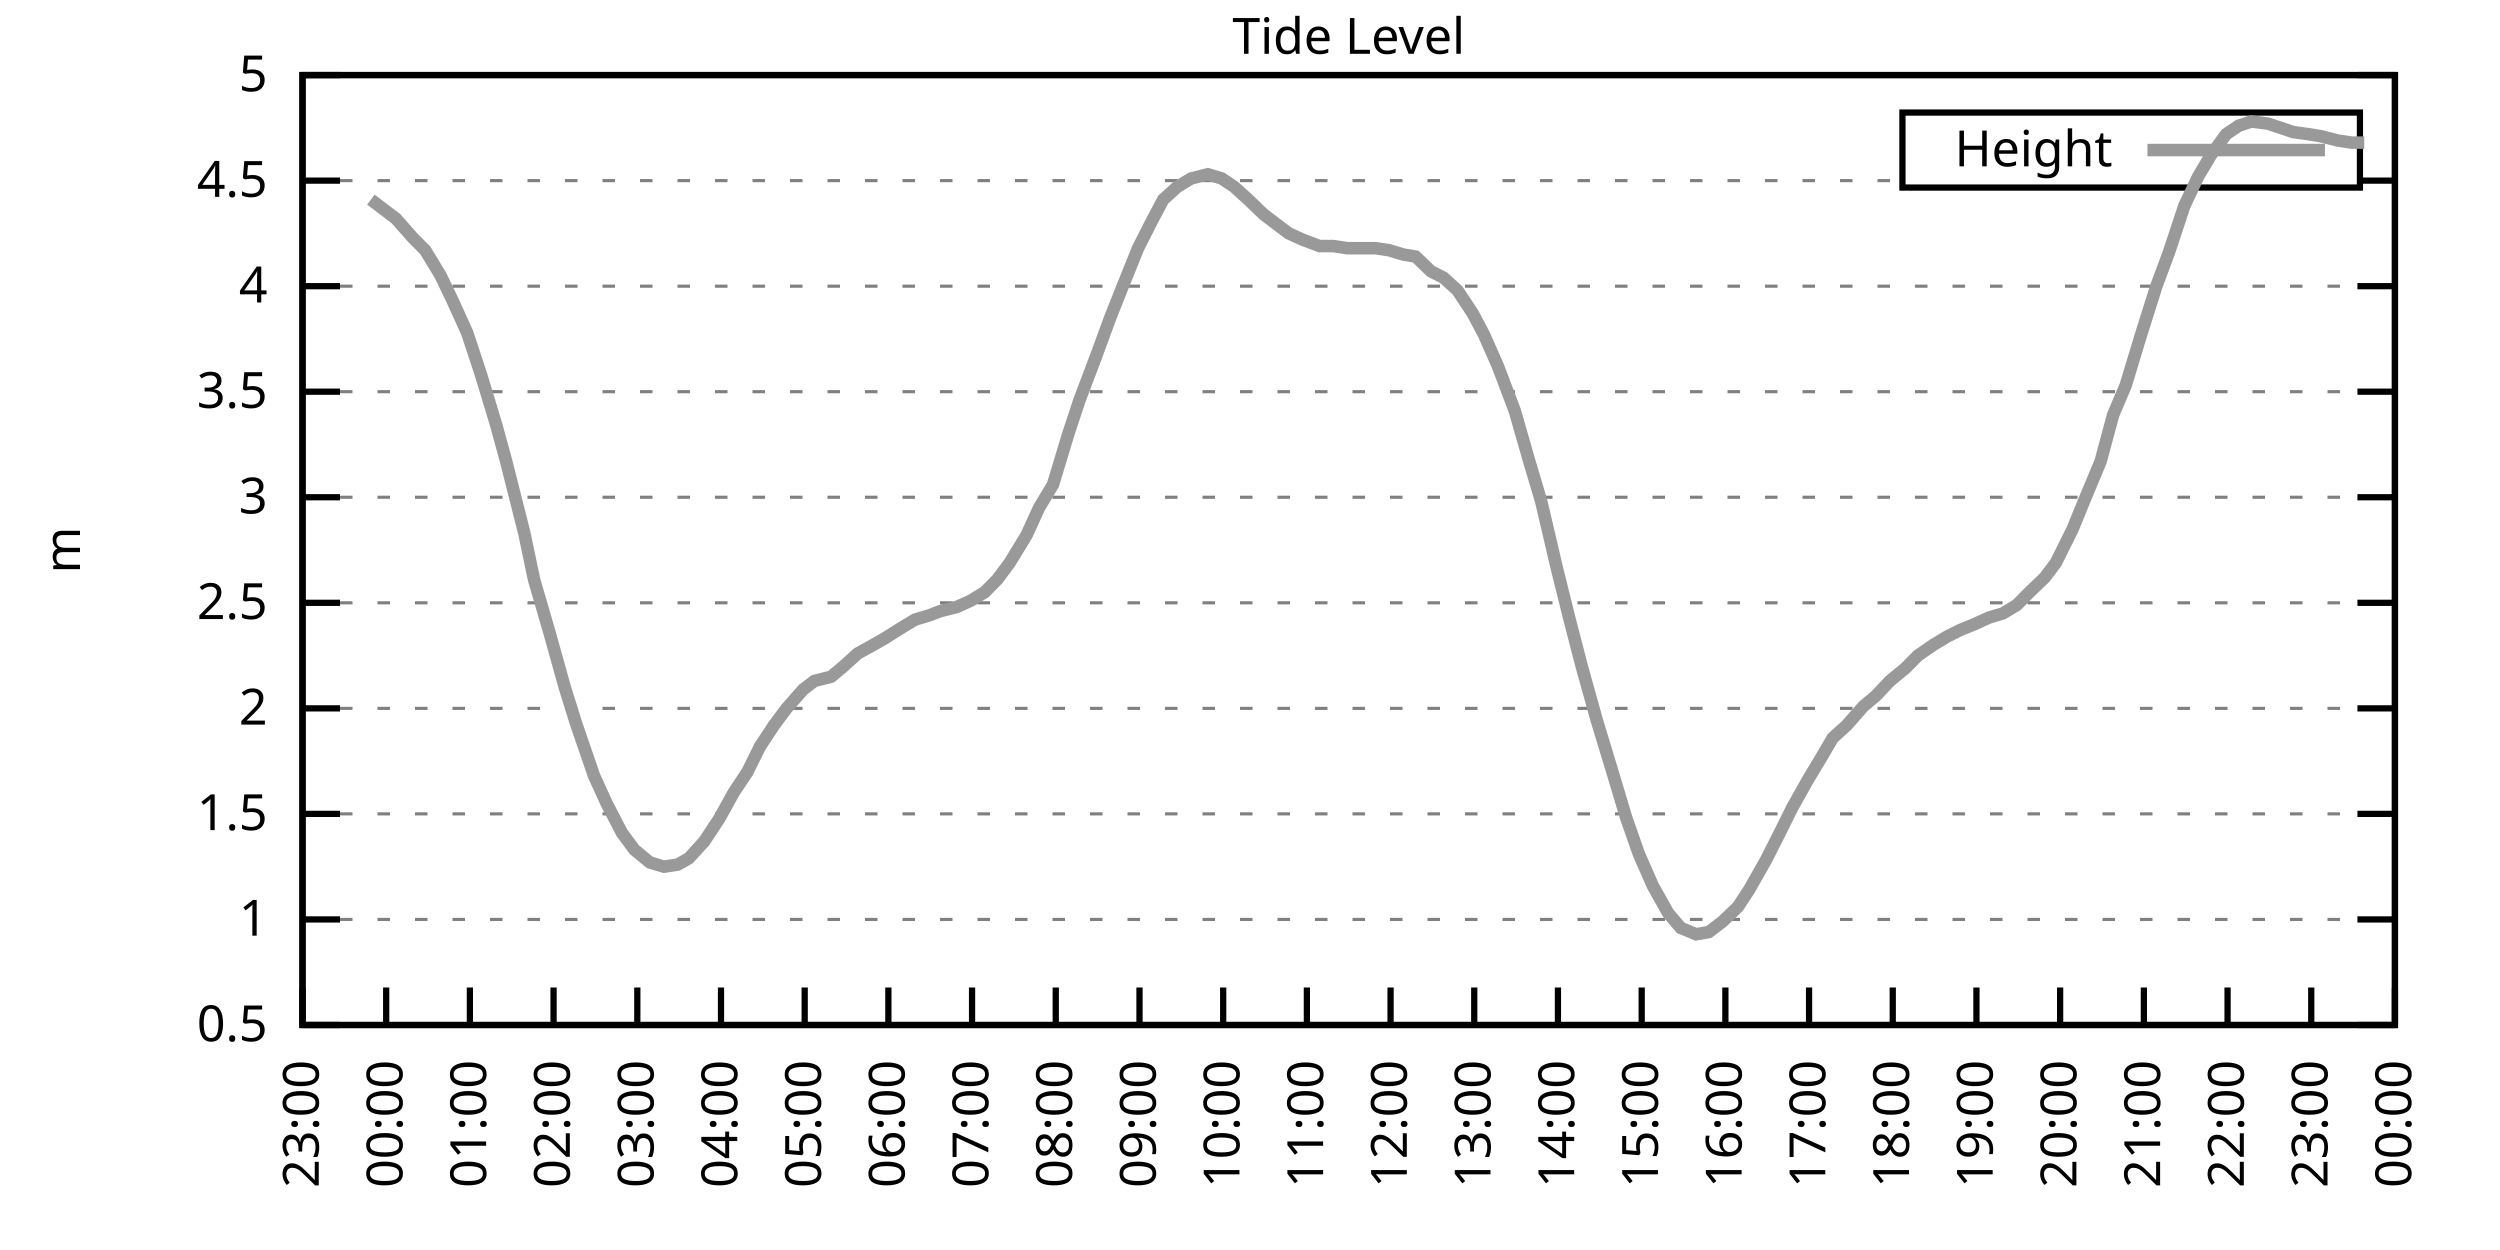
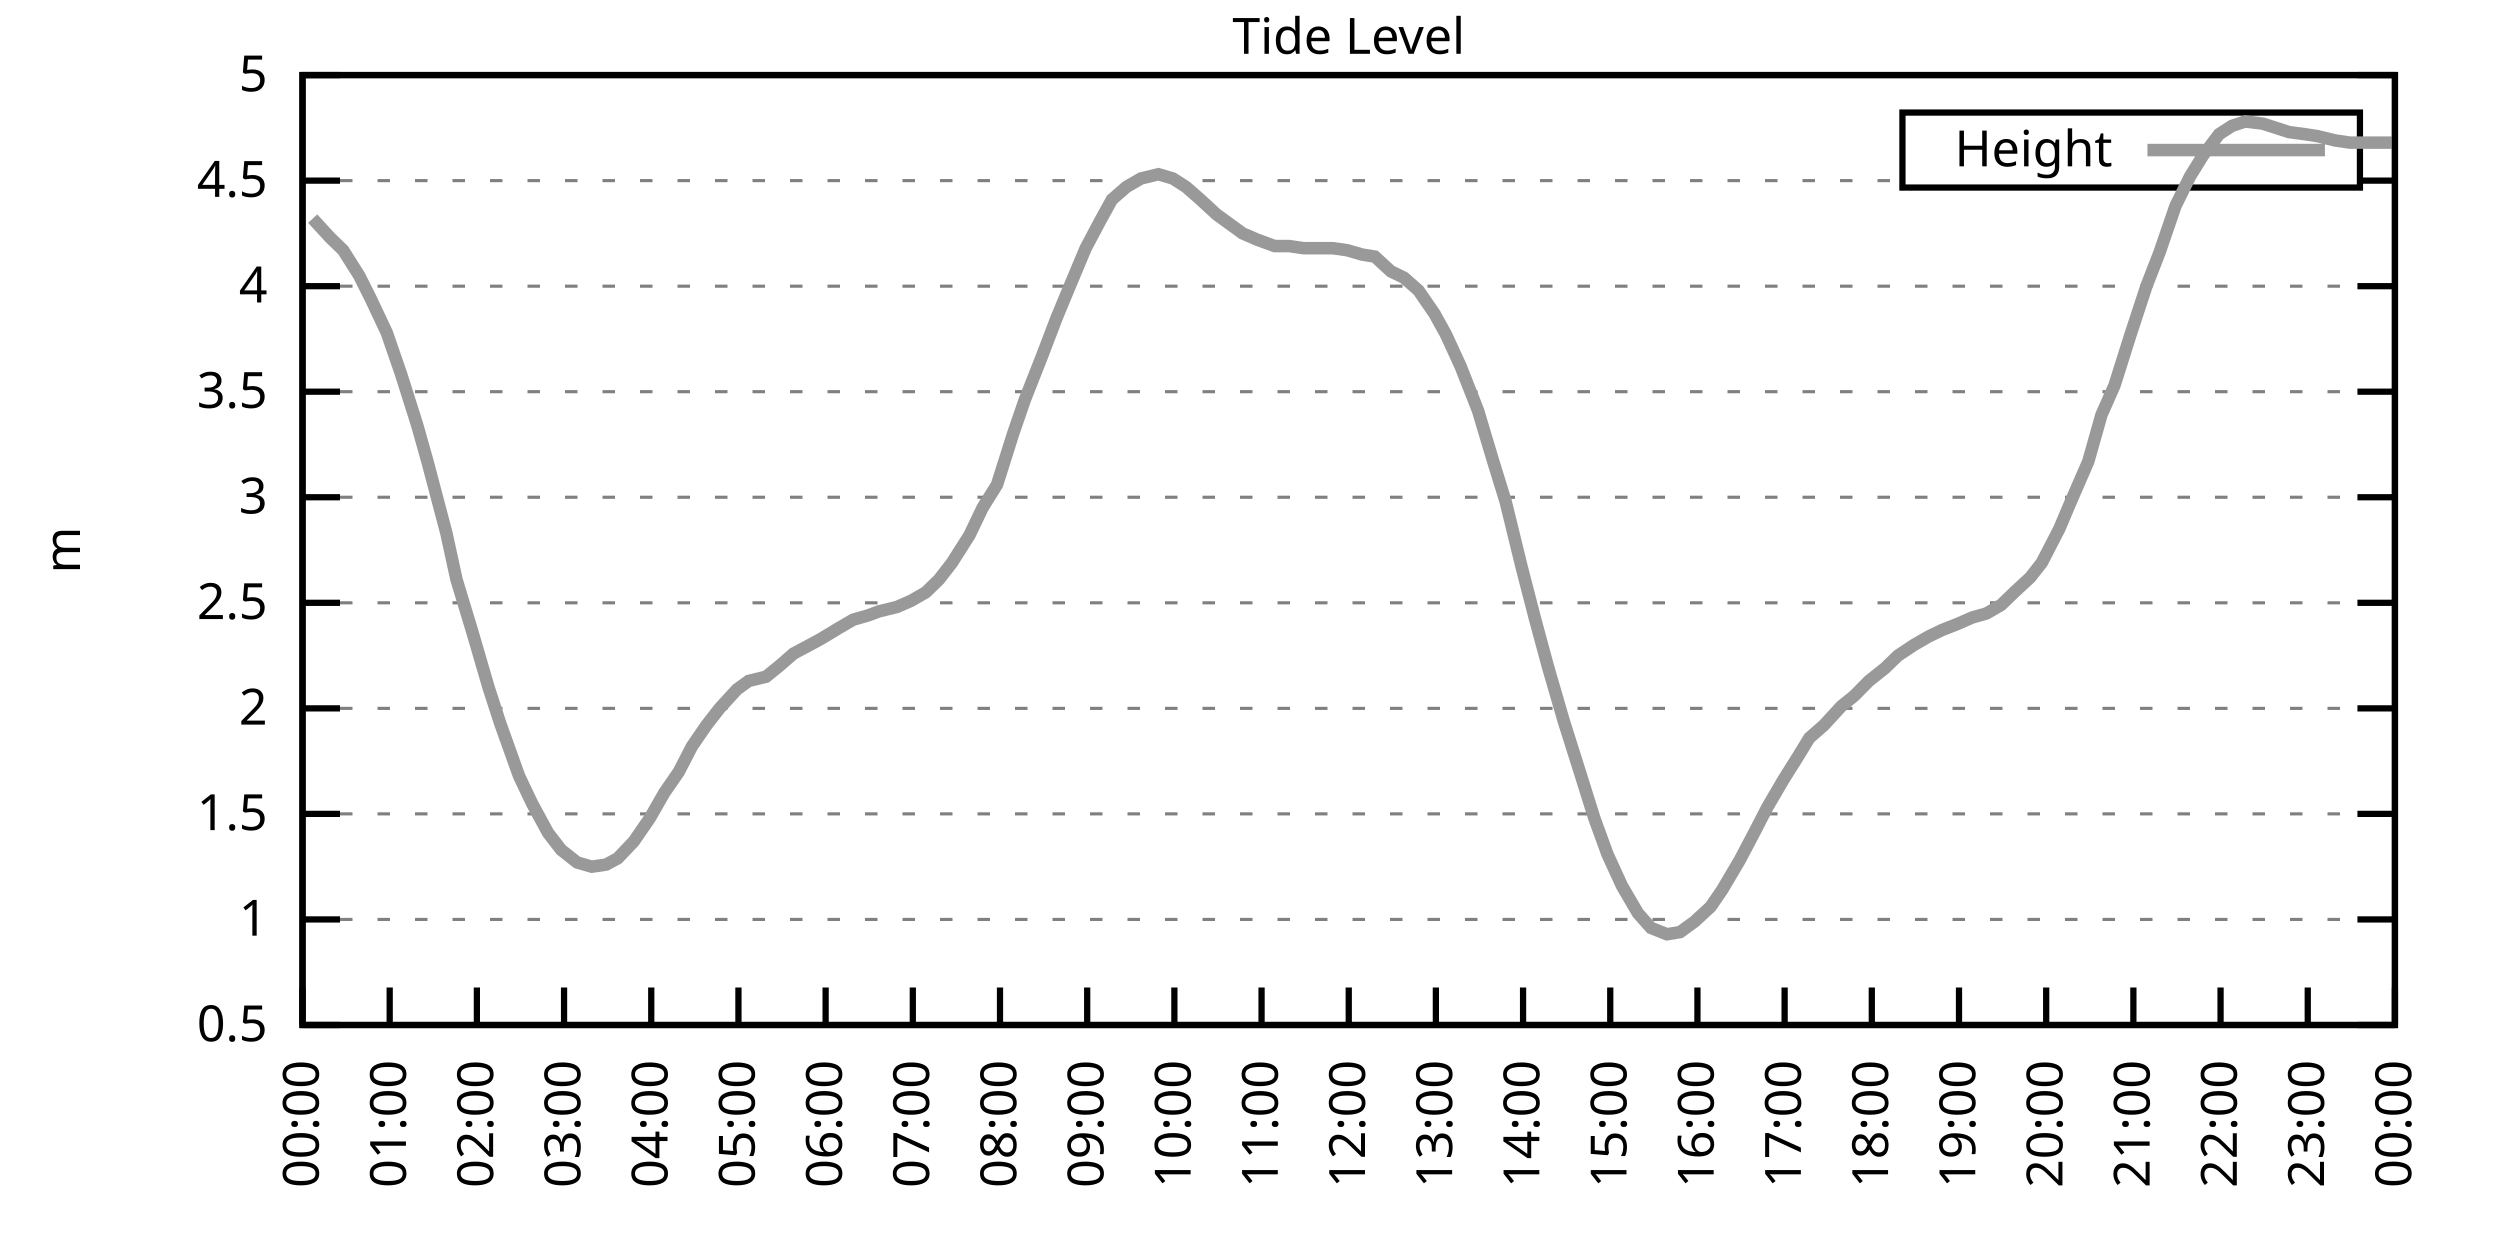
<svg xmlns="http://www.w3.org/2000/svg" xmlns:xlink="http://www.w3.org/1999/xlink" width="400" height="200" viewBox="0 0 400 200">
  <g id="gnuplot_canvas">
    <rect x="0" y="0" width="400" height="200" fill="none" />
    <defs>
      <circle id="gpDot" r="0.5" stroke-width="0.5" stroke="currentColor" />
      <path id="gpPt0" stroke-width="0.333" stroke="currentColor" d="M-1,0 h2 M0,-1 v2" />
      <path id="gpPt1" stroke-width="0.333" stroke="currentColor" d="M-1,-1 L1,1 M1,-1 L-1,1" />
      <path id="gpPt2" stroke-width="0.333" stroke="currentColor" d="M-1,0 L1,0 M0,-1 L0,1 M-1,-1 L1,1 M-1,1 L1,-1" />
      <rect id="gpPt3" stroke-width="0.333" stroke="currentColor" x="-1" y="-1" width="2" height="2" />
      <rect id="gpPt4" stroke-width="0.333" stroke="currentColor" fill="currentColor" x="-1" y="-1" width="2" height="2" />
      <circle id="gpPt5" stroke-width="0.333" stroke="currentColor" cx="0" cy="0" r="1" />
      <use xlink:href="#gpPt5" id="gpPt6" fill="currentColor" stroke="none" />
      <path id="gpPt7" stroke-width="0.333" stroke="currentColor" d="M0,-1.33 L-1.33,0.67 L1.33,0.67 z" />
      <use xlink:href="#gpPt7" id="gpPt8" fill="currentColor" stroke="none" />
      <use xlink:href="#gpPt7" id="gpPt9" stroke="currentColor" transform="rotate(180)" />
      <use xlink:href="#gpPt9" id="gpPt10" fill="currentColor" stroke="none" />
      <use xlink:href="#gpPt3" id="gpPt11" stroke="currentColor" transform="rotate(45)" />
      <use xlink:href="#gpPt11" id="gpPt12" fill="currentColor" stroke="none" />
      <path id="gpPt13" stroke-width="0.333" stroke="currentColor" d="M0,1.330 L1.265,0.411 L0.782,-1.067 L-0.782,-1.076 L-1.265,0.411 z" />
      <use xlink:href="#gpPt13" id="gpPt14" fill="currentColor" stroke="none" />
      <filter id="textbox" filterUnits="objectBoundingBox" x="0" y="0" height="1" width="1">
        <feFlood flood-color="white" flood-opacity="1" result="bgnd" />
        <feComposite in="SourceGraphic" in2="bgnd" operator="atop" />
      </filter>
      <filter id="greybox" filterUnits="objectBoundingBox" x="0" y="0" height="1" width="1">
        <feFlood flood-color="lightgrey" flood-opacity="1" result="grey" />
        <feComposite in="SourceGraphic" in2="grey" operator="atop" />
      </filter>
    </defs>
    <g fill="none" color="white" stroke="currentColor" stroke-width="1.00" stroke-linecap="butt" stroke-linejoin="miter">
</g>
    <g fill="none" color="black" stroke="currentColor" stroke-width="1.00" stroke-linecap="butt" stroke-linejoin="miter">
      <g stroke="none" shape-rendering="crispEdges">
        <polygon fill="rgb(255, 255, 255)" points="48.40,164.00 383.18,164.00 383.18,12.02 48.40,12.02 " />
      </g>
    </g>
    <g fill="none" color="black" stroke="currentColor" stroke-width="1.00" stroke-linecap="butt" stroke-linejoin="miter">
</g>
    <g fill="none" color="black" stroke="black" stroke-width="0.50" stroke-linecap="butt" stroke-linejoin="miter">
</g>
    <g fill="none" color="gray" stroke="currentColor" stroke-width="0.50" stroke-linecap="butt" stroke-linejoin="miter">
      <path stroke="gray" stroke-dasharray="2,4" class="gridline" d="M48.40,164.00 L383.19,164.00  " />
    </g>
    <g fill="none" color="gray" stroke="gray" stroke-width="1.00" stroke-linecap="butt" stroke-linejoin="miter">
</g>
    <g fill="none" color="black" stroke="currentColor" stroke-width="1.00" stroke-linecap="butt" stroke-linejoin="miter">
      <path stroke="black" d="M48.40,164.00 L54.40,164.00 M383.19,164.00 L377.19,164.00  " />
      <g transform="translate(42.80,166.60)" stroke="none" fill="black" font-family="Sans" font-size="8.00" text-anchor="end">
        <text>
          <tspan font-family="Sans"> 0.5</tspan>
        </text>
      </g>
    </g>
    <g fill="none" color="black" stroke="currentColor" stroke-width="1.00" stroke-linecap="butt" stroke-linejoin="miter">
</g>
    <g fill="none" color="black" stroke="black" stroke-width="0.50" stroke-linecap="butt" stroke-linejoin="miter">
</g>
    <g fill="none" color="gray" stroke="currentColor" stroke-width="0.50" stroke-linecap="butt" stroke-linejoin="miter">
      <path stroke="gray" stroke-dasharray="2,4" class="gridline" d="M48.40,147.11 L383.19,147.11  " />
    </g>
    <g fill="none" color="gray" stroke="gray" stroke-width="1.00" stroke-linecap="butt" stroke-linejoin="miter">
</g>
    <g fill="none" color="black" stroke="currentColor" stroke-width="1.00" stroke-linecap="butt" stroke-linejoin="miter">
      <path stroke="black" d="M48.40,147.11 L54.40,147.11 M383.19,147.11 L377.19,147.11  " />
      <g transform="translate(42.80,149.71)" stroke="none" fill="black" font-family="Sans" font-size="8.00" text-anchor="end">
        <text>
          <tspan font-family="Sans"> 1</tspan>
        </text>
      </g>
    </g>
    <g fill="none" color="black" stroke="currentColor" stroke-width="1.00" stroke-linecap="butt" stroke-linejoin="miter">
</g>
    <g fill="none" color="black" stroke="black" stroke-width="0.50" stroke-linecap="butt" stroke-linejoin="miter">
</g>
    <g fill="none" color="gray" stroke="currentColor" stroke-width="0.50" stroke-linecap="butt" stroke-linejoin="miter">
      <path stroke="gray" stroke-dasharray="2,4" class="gridline" d="M48.40,130.22 L383.19,130.22  " />
    </g>
    <g fill="none" color="gray" stroke="gray" stroke-width="1.00" stroke-linecap="butt" stroke-linejoin="miter">
</g>
    <g fill="none" color="black" stroke="currentColor" stroke-width="1.00" stroke-linecap="butt" stroke-linejoin="miter">
      <path stroke="black" d="M48.40,130.22 L54.40,130.22 M383.19,130.22 L377.19,130.22  " />
      <g transform="translate(42.80,132.82)" stroke="none" fill="black" font-family="Sans" font-size="8.00" text-anchor="end">
        <text>
          <tspan font-family="Sans"> 1.5</tspan>
        </text>
      </g>
    </g>
    <g fill="none" color="black" stroke="currentColor" stroke-width="1.00" stroke-linecap="butt" stroke-linejoin="miter">
</g>
    <g fill="none" color="black" stroke="black" stroke-width="0.50" stroke-linecap="butt" stroke-linejoin="miter">
</g>
    <g fill="none" color="gray" stroke="currentColor" stroke-width="0.50" stroke-linecap="butt" stroke-linejoin="miter">
      <path stroke="gray" stroke-dasharray="2,4" class="gridline" d="M48.40,113.34 L383.19,113.34  " />
    </g>
    <g fill="none" color="gray" stroke="gray" stroke-width="1.00" stroke-linecap="butt" stroke-linejoin="miter">
</g>
    <g fill="none" color="black" stroke="currentColor" stroke-width="1.00" stroke-linecap="butt" stroke-linejoin="miter">
      <path stroke="black" d="M48.40,113.34 L54.40,113.34 M383.19,113.34 L377.19,113.34  " />
      <g transform="translate(42.80,115.94)" stroke="none" fill="black" font-family="Sans" font-size="8.00" text-anchor="end">
        <text>
          <tspan font-family="Sans"> 2</tspan>
        </text>
      </g>
    </g>
    <g fill="none" color="black" stroke="currentColor" stroke-width="1.00" stroke-linecap="butt" stroke-linejoin="miter">
</g>
    <g fill="none" color="black" stroke="black" stroke-width="0.50" stroke-linecap="butt" stroke-linejoin="miter">
</g>
    <g fill="none" color="gray" stroke="currentColor" stroke-width="0.50" stroke-linecap="butt" stroke-linejoin="miter">
      <path stroke="gray" stroke-dasharray="2,4" class="gridline" d="M48.40,96.45 L383.19,96.45  " />
    </g>
    <g fill="none" color="gray" stroke="gray" stroke-width="1.00" stroke-linecap="butt" stroke-linejoin="miter">
</g>
    <g fill="none" color="black" stroke="currentColor" stroke-width="1.00" stroke-linecap="butt" stroke-linejoin="miter">
      <path stroke="black" d="M48.40,96.45 L54.40,96.45 M383.19,96.45 L377.19,96.45  " />
      <g transform="translate(42.80,99.05)" stroke="none" fill="black" font-family="Sans" font-size="8.00" text-anchor="end">
        <text>
          <tspan font-family="Sans"> 2.5</tspan>
        </text>
      </g>
    </g>
    <g fill="none" color="black" stroke="currentColor" stroke-width="1.00" stroke-linecap="butt" stroke-linejoin="miter">
</g>
    <g fill="none" color="black" stroke="black" stroke-width="0.50" stroke-linecap="butt" stroke-linejoin="miter">
</g>
    <g fill="none" color="gray" stroke="currentColor" stroke-width="0.50" stroke-linecap="butt" stroke-linejoin="miter">
      <path stroke="gray" stroke-dasharray="2,4" class="gridline" d="M48.40,79.56 L383.19,79.56  " />
    </g>
    <g fill="none" color="gray" stroke="gray" stroke-width="1.00" stroke-linecap="butt" stroke-linejoin="miter">
</g>
    <g fill="none" color="black" stroke="currentColor" stroke-width="1.00" stroke-linecap="butt" stroke-linejoin="miter">
      <path stroke="black" d="M48.40,79.56 L54.40,79.56 M383.19,79.56 L377.19,79.56  " />
      <g transform="translate(42.80,82.16)" stroke="none" fill="black" font-family="Sans" font-size="8.00" text-anchor="end">
        <text>
          <tspan font-family="Sans"> 3</tspan>
        </text>
      </g>
    </g>
    <g fill="none" color="black" stroke="currentColor" stroke-width="1.00" stroke-linecap="butt" stroke-linejoin="miter">
</g>
    <g fill="none" color="black" stroke="black" stroke-width="0.50" stroke-linecap="butt" stroke-linejoin="miter">
</g>
    <g fill="none" color="gray" stroke="currentColor" stroke-width="0.50" stroke-linecap="butt" stroke-linejoin="miter">
      <path stroke="gray" stroke-dasharray="2,4" class="gridline" d="M48.40,62.67 L383.19,62.67  " />
    </g>
    <g fill="none" color="gray" stroke="gray" stroke-width="1.00" stroke-linecap="butt" stroke-linejoin="miter">
</g>
    <g fill="none" color="black" stroke="currentColor" stroke-width="1.00" stroke-linecap="butt" stroke-linejoin="miter">
      <path stroke="black" d="M48.40,62.67 L54.40,62.67 M383.19,62.67 L377.19,62.67  " />
      <g transform="translate(42.80,65.27)" stroke="none" fill="black" font-family="Sans" font-size="8.00" text-anchor="end">
        <text>
          <tspan font-family="Sans"> 3.5</tspan>
        </text>
      </g>
    </g>
    <g fill="none" color="black" stroke="currentColor" stroke-width="1.00" stroke-linecap="butt" stroke-linejoin="miter">
</g>
    <g fill="none" color="black" stroke="black" stroke-width="0.50" stroke-linecap="butt" stroke-linejoin="miter">
</g>
    <g fill="none" color="gray" stroke="currentColor" stroke-width="0.50" stroke-linecap="butt" stroke-linejoin="miter">
      <path stroke="gray" stroke-dasharray="2,4" class="gridline" d="M48.40,45.79 L383.19,45.79  " />
    </g>
    <g fill="none" color="gray" stroke="gray" stroke-width="1.00" stroke-linecap="butt" stroke-linejoin="miter">
</g>
    <g fill="none" color="black" stroke="currentColor" stroke-width="1.00" stroke-linecap="butt" stroke-linejoin="miter">
      <path stroke="black" d="M48.40,45.79 L54.40,45.79 M383.19,45.79 L377.19,45.79  " />
      <g transform="translate(42.80,48.39)" stroke="none" fill="black" font-family="Sans" font-size="8.00" text-anchor="end">
        <text>
          <tspan font-family="Sans"> 4</tspan>
        </text>
      </g>
    </g>
    <g fill="none" color="black" stroke="currentColor" stroke-width="1.00" stroke-linecap="butt" stroke-linejoin="miter">
</g>
    <g fill="none" color="black" stroke="black" stroke-width="0.50" stroke-linecap="butt" stroke-linejoin="miter">
</g>
    <g fill="none" color="gray" stroke="currentColor" stroke-width="0.50" stroke-linecap="butt" stroke-linejoin="miter">
      <path stroke="gray" stroke-dasharray="2,4" class="gridline" d="M48.40,28.90 L304.39,28.90 M377.59,28.90 L383.19,28.90  " />
    </g>
    <g fill="none" color="gray" stroke="gray" stroke-width="1.00" stroke-linecap="butt" stroke-linejoin="miter">
</g>
    <g fill="none" color="black" stroke="currentColor" stroke-width="1.00" stroke-linecap="butt" stroke-linejoin="miter">
      <path stroke="black" d="M48.40,28.90 L54.40,28.90 M383.19,28.90 L377.19,28.90  " />
      <g transform="translate(42.80,31.50)" stroke="none" fill="black" font-family="Sans" font-size="8.00" text-anchor="end">
        <text>
          <tspan font-family="Sans"> 4.5</tspan>
        </text>
      </g>
    </g>
    <g fill="none" color="black" stroke="currentColor" stroke-width="1.00" stroke-linecap="butt" stroke-linejoin="miter">
</g>
    <g fill="none" color="black" stroke="black" stroke-width="0.50" stroke-linecap="butt" stroke-linejoin="miter">
</g>
    <g fill="none" color="gray" stroke="currentColor" stroke-width="0.50" stroke-linecap="butt" stroke-linejoin="miter">
      <path stroke="gray" stroke-dasharray="2,4" class="gridline" d="M48.40,12.01 L383.19,12.01  " />
    </g>
    <g fill="none" color="gray" stroke="gray" stroke-width="1.00" stroke-linecap="butt" stroke-linejoin="miter">
</g>
    <g fill="none" color="black" stroke="currentColor" stroke-width="1.00" stroke-linecap="butt" stroke-linejoin="miter">
      <path stroke="black" d="M48.40,12.01 L54.40,12.01 M383.19,12.01 L377.19,12.01  " />
      <g transform="translate(42.80,14.61)" stroke="none" fill="black" font-family="Sans" font-size="8.00" text-anchor="end">
        <text>
          <tspan font-family="Sans"> 5</tspan>
        </text>
      </g>
    </g>
    <g fill="none" color="black" stroke="currentColor" stroke-width="1.00" stroke-linecap="butt" stroke-linejoin="miter">
      <path stroke="black" d="M48.40,164.00 L48.40,158.00  " />
      <g transform="translate(51.00,169.60) rotate(270.00)" stroke="none" fill="black" font-family="Sans" font-size="8.00" text-anchor="end">
        <text>
-           <tspan font-family="Sans">23:00</tspan>
-         </text>
-       </g>
-     </g>
-     <g fill="none" color="black" stroke="currentColor" stroke-width="1.00" stroke-linecap="butt" stroke-linejoin="miter">
-       <path stroke="black" d="M61.79,164.00 L61.79,158.00  " />
-       <g transform="translate(64.39,169.60) rotate(270.00)" stroke="none" fill="black" font-family="Sans" font-size="8.00" text-anchor="end">
-         <text>
          <tspan font-family="Sans">00:00</tspan>
        </text>
      </g>
    </g>
    <g fill="none" color="black" stroke="currentColor" stroke-width="1.00" stroke-linecap="butt" stroke-linejoin="miter">
-       <path stroke="black" d="M75.18,164.00 L75.18,158.00  " />
-       <g transform="translate(77.78,169.60) rotate(270.00)" stroke="none" fill="black" font-family="Sans" font-size="8.00" text-anchor="end">
+       <path stroke="black" d="M62.35,164.00 L62.35,158.00  " />
+       <g transform="translate(64.95,169.60) rotate(270.00)" stroke="none" fill="black" font-family="Sans" font-size="8.00" text-anchor="end">
        <text>
          <tspan font-family="Sans">01:00</tspan>
        </text>
      </g>
    </g>
    <g fill="none" color="black" stroke="currentColor" stroke-width="1.00" stroke-linecap="butt" stroke-linejoin="miter">
-       <path stroke="black" d="M88.57,164.00 L88.57,158.00  " />
-       <g transform="translate(91.17,169.60) rotate(270.00)" stroke="none" fill="black" font-family="Sans" font-size="8.00" text-anchor="end">
+       <path stroke="black" d="M76.30,164.00 L76.30,158.00  " />
+       <g transform="translate(78.90,169.60) rotate(270.00)" stroke="none" fill="black" font-family="Sans" font-size="8.00" text-anchor="end">
        <text>
          <tspan font-family="Sans">02:00</tspan>
        </text>
      </g>
    </g>
    <g fill="none" color="black" stroke="currentColor" stroke-width="1.00" stroke-linecap="butt" stroke-linejoin="miter">
-       <path stroke="black" d="M101.97,164.00 L101.97,158.00  " />
-       <g transform="translate(104.57,169.60) rotate(270.00)" stroke="none" fill="black" font-family="Sans" font-size="8.00" text-anchor="end">
+       <path stroke="black" d="M90.25,164.00 L90.25,158.00  " />
+       <g transform="translate(92.85,169.60) rotate(270.00)" stroke="none" fill="black" font-family="Sans" font-size="8.00" text-anchor="end">
        <text>
          <tspan font-family="Sans">03:00</tspan>
        </text>
      </g>
    </g>
    <g fill="none" color="black" stroke="currentColor" stroke-width="1.00" stroke-linecap="butt" stroke-linejoin="miter">
-       <path stroke="black" d="M115.36,164.00 L115.36,158.00  " />
-       <g transform="translate(117.96,169.60) rotate(270.00)" stroke="none" fill="black" font-family="Sans" font-size="8.00" text-anchor="end">
+       <path stroke="black" d="M104.20,164.00 L104.20,158.00  " />
+       <g transform="translate(106.80,169.60) rotate(270.00)" stroke="none" fill="black" font-family="Sans" font-size="8.00" text-anchor="end">
        <text>
          <tspan font-family="Sans">04:00</tspan>
        </text>
      </g>
    </g>
    <g fill="none" color="black" stroke="currentColor" stroke-width="1.00" stroke-linecap="butt" stroke-linejoin="miter">
-       <path stroke="black" d="M128.75,164.00 L128.75,158.00  " />
-       <g transform="translate(131.35,169.60) rotate(270.00)" stroke="none" fill="black" font-family="Sans" font-size="8.00" text-anchor="end">
+       <path stroke="black" d="M118.15,164.00 L118.15,158.00  " />
+       <g transform="translate(120.75,169.60) rotate(270.00)" stroke="none" fill="black" font-family="Sans" font-size="8.00" text-anchor="end">
        <text>
          <tspan font-family="Sans">05:00</tspan>
        </text>
      </g>
    </g>
    <g fill="none" color="black" stroke="currentColor" stroke-width="1.00" stroke-linecap="butt" stroke-linejoin="miter">
-       <path stroke="black" d="M142.14,164.00 L142.14,158.00  " />
-       <g transform="translate(144.74,169.60) rotate(270.00)" stroke="none" fill="black" font-family="Sans" font-size="8.00" text-anchor="end">
+       <path stroke="black" d="M132.10,164.00 L132.10,158.00  " />
+       <g transform="translate(134.70,169.60) rotate(270.00)" stroke="none" fill="black" font-family="Sans" font-size="8.00" text-anchor="end">
        <text>
          <tspan font-family="Sans">06:00</tspan>
        </text>
      </g>
    </g>
    <g fill="none" color="black" stroke="currentColor" stroke-width="1.00" stroke-linecap="butt" stroke-linejoin="miter">
-       <path stroke="black" d="M155.53,164.00 L155.53,158.00  " />
-       <g transform="translate(158.13,169.60) rotate(270.00)" stroke="none" fill="black" font-family="Sans" font-size="8.00" text-anchor="end">
+       <path stroke="black" d="M146.05,164.00 L146.05,158.00  " />
+       <g transform="translate(148.65,169.60) rotate(270.00)" stroke="none" fill="black" font-family="Sans" font-size="8.00" text-anchor="end">
        <text>
          <tspan font-family="Sans">07:00</tspan>
        </text>
      </g>
    </g>
    <g fill="none" color="black" stroke="currentColor" stroke-width="1.00" stroke-linecap="butt" stroke-linejoin="miter">
-       <path stroke="black" d="M168.92,164.00 L168.92,158.00  " />
-       <g transform="translate(171.52,169.60) rotate(270.00)" stroke="none" fill="black" font-family="Sans" font-size="8.00" text-anchor="end">
+       <path stroke="black" d="M160.00,164.00 L160.00,158.00  " />
+       <g transform="translate(162.60,169.60) rotate(270.00)" stroke="none" fill="black" font-family="Sans" font-size="8.00" text-anchor="end">
        <text>
          <tspan font-family="Sans">08:00</tspan>
        </text>
      </g>
    </g>
    <g fill="none" color="black" stroke="currentColor" stroke-width="1.00" stroke-linecap="butt" stroke-linejoin="miter">
-       <path stroke="black" d="M182.32,164.00 L182.32,158.00  " />
-       <g transform="translate(184.92,169.60) rotate(270.00)" stroke="none" fill="black" font-family="Sans" font-size="8.00" text-anchor="end">
+       <path stroke="black" d="M173.95,164.00 L173.95,158.00  " />
+       <g transform="translate(176.55,169.60) rotate(270.00)" stroke="none" fill="black" font-family="Sans" font-size="8.00" text-anchor="end">
        <text>
          <tspan font-family="Sans">09:00</tspan>
        </text>
      </g>
    </g>
    <g fill="none" color="black" stroke="currentColor" stroke-width="1.00" stroke-linecap="butt" stroke-linejoin="miter">
-       <path stroke="black" d="M195.71,164.00 L195.71,158.00  " />
-       <g transform="translate(198.31,169.60) rotate(270.00)" stroke="none" fill="black" font-family="Sans" font-size="8.00" text-anchor="end">
+       <path stroke="black" d="M187.90,164.00 L187.90,158.00  " />
+       <g transform="translate(190.50,169.60) rotate(270.00)" stroke="none" fill="black" font-family="Sans" font-size="8.00" text-anchor="end">
        <text>
          <tspan font-family="Sans">10:00</tspan>
        </text>
      </g>
    </g>
    <g fill="none" color="black" stroke="currentColor" stroke-width="1.00" stroke-linecap="butt" stroke-linejoin="miter">
-       <path stroke="black" d="M209.10,164.00 L209.10,158.00  " />
-       <g transform="translate(211.70,169.60) rotate(270.00)" stroke="none" fill="black" font-family="Sans" font-size="8.00" text-anchor="end">
+       <path stroke="black" d="M201.85,164.00 L201.85,158.00  " />
+       <g transform="translate(204.45,169.60) rotate(270.00)" stroke="none" fill="black" font-family="Sans" font-size="8.00" text-anchor="end">
        <text>
          <tspan font-family="Sans">11:00</tspan>
        </text>
      </g>
    </g>
    <g fill="none" color="black" stroke="currentColor" stroke-width="1.00" stroke-linecap="butt" stroke-linejoin="miter">
-       <path stroke="black" d="M222.49,164.00 L222.49,158.00  " />
-       <g transform="translate(225.09,169.60) rotate(270.00)" stroke="none" fill="black" font-family="Sans" font-size="8.00" text-anchor="end">
+       <path stroke="black" d="M215.80,164.00 L215.80,158.00  " />
+       <g transform="translate(218.40,169.60) rotate(270.00)" stroke="none" fill="black" font-family="Sans" font-size="8.00" text-anchor="end">
        <text>
          <tspan font-family="Sans">12:00</tspan>
        </text>
      </g>
    </g>
    <g fill="none" color="black" stroke="currentColor" stroke-width="1.00" stroke-linecap="butt" stroke-linejoin="miter">
-       <path stroke="black" d="M235.88,164.00 L235.88,158.00  " />
-       <g transform="translate(238.48,169.60) rotate(270.00)" stroke="none" fill="black" font-family="Sans" font-size="8.00" text-anchor="end">
+       <path stroke="black" d="M229.74,164.00 L229.74,158.00  " />
+       <g transform="translate(232.34,169.60) rotate(270.00)" stroke="none" fill="black" font-family="Sans" font-size="8.00" text-anchor="end">
        <text>
          <tspan font-family="Sans">13:00</tspan>
        </text>
      </g>
    </g>
    <g fill="none" color="black" stroke="currentColor" stroke-width="1.00" stroke-linecap="butt" stroke-linejoin="miter">
-       <path stroke="black" d="M249.27,164.00 L249.27,158.00  " />
-       <g transform="translate(251.87,169.60) rotate(270.00)" stroke="none" fill="black" font-family="Sans" font-size="8.00" text-anchor="end">
+       <path stroke="black" d="M243.69,164.00 L243.69,158.00  " />
+       <g transform="translate(246.29,169.60) rotate(270.00)" stroke="none" fill="black" font-family="Sans" font-size="8.00" text-anchor="end">
        <text>
          <tspan font-family="Sans">14:00</tspan>
        </text>
      </g>
    </g>
    <g fill="none" color="black" stroke="currentColor" stroke-width="1.00" stroke-linecap="butt" stroke-linejoin="miter">
-       <path stroke="black" d="M262.67,164.00 L262.67,158.00  " />
-       <g transform="translate(265.27,169.60) rotate(270.00)" stroke="none" fill="black" font-family="Sans" font-size="8.00" text-anchor="end">
+       <path stroke="black" d="M257.64,164.00 L257.64,158.00  " />
+       <g transform="translate(260.24,169.60) rotate(270.00)" stroke="none" fill="black" font-family="Sans" font-size="8.00" text-anchor="end">
        <text>
          <tspan font-family="Sans">15:00</tspan>
        </text>
      </g>
    </g>
    <g fill="none" color="black" stroke="currentColor" stroke-width="1.00" stroke-linecap="butt" stroke-linejoin="miter">
-       <path stroke="black" d="M276.06,164.00 L276.06,158.00  " />
-       <g transform="translate(278.66,169.60) rotate(270.00)" stroke="none" fill="black" font-family="Sans" font-size="8.00" text-anchor="end">
+       <path stroke="black" d="M271.59,164.00 L271.59,158.00  " />
+       <g transform="translate(274.19,169.60) rotate(270.00)" stroke="none" fill="black" font-family="Sans" font-size="8.00" text-anchor="end">
        <text>
          <tspan font-family="Sans">16:00</tspan>
        </text>
      </g>
    </g>
    <g fill="none" color="black" stroke="currentColor" stroke-width="1.00" stroke-linecap="butt" stroke-linejoin="miter">
-       <path stroke="black" d="M289.45,164.00 L289.45,158.00  " />
-       <g transform="translate(292.05,169.60) rotate(270.00)" stroke="none" fill="black" font-family="Sans" font-size="8.00" text-anchor="end">
+       <path stroke="black" d="M285.54,164.00 L285.54,158.00  " />
+       <g transform="translate(288.14,169.60) rotate(270.00)" stroke="none" fill="black" font-family="Sans" font-size="8.00" text-anchor="end">
        <text>
          <tspan font-family="Sans">17:00</tspan>
        </text>
      </g>
    </g>
    <g fill="none" color="black" stroke="currentColor" stroke-width="1.00" stroke-linecap="butt" stroke-linejoin="miter">
-       <path stroke="black" d="M302.84,164.00 L302.84,158.00  " />
-       <g transform="translate(305.44,169.60) rotate(270.00)" stroke="none" fill="black" font-family="Sans" font-size="8.00" text-anchor="end">
+       <path stroke="black" d="M299.49,164.00 L299.49,158.00  " />
+       <g transform="translate(302.09,169.60) rotate(270.00)" stroke="none" fill="black" font-family="Sans" font-size="8.00" text-anchor="end">
        <text>
          <tspan font-family="Sans">18:00</tspan>
        </text>
      </g>
    </g>
    <g fill="none" color="black" stroke="currentColor" stroke-width="1.00" stroke-linecap="butt" stroke-linejoin="miter">
-       <path stroke="black" d="M316.23,164.00 L316.23,158.00  " />
-       <g transform="translate(318.83,169.60) rotate(270.00)" stroke="none" fill="black" font-family="Sans" font-size="8.00" text-anchor="end">
+       <path stroke="black" d="M313.44,164.00 L313.44,158.00  " />
+       <g transform="translate(316.04,169.60) rotate(270.00)" stroke="none" fill="black" font-family="Sans" font-size="8.00" text-anchor="end">
        <text>
          <tspan font-family="Sans">19:00</tspan>
        </text>
      </g>
    </g>
    <g fill="none" color="black" stroke="currentColor" stroke-width="1.00" stroke-linecap="butt" stroke-linejoin="miter">
-       <path stroke="black" d="M329.62,164.00 L329.62,158.00  " />
-       <g transform="translate(332.22,169.60) rotate(270.00)" stroke="none" fill="black" font-family="Sans" font-size="8.00" text-anchor="end">
+       <path stroke="black" d="M327.39,164.00 L327.39,158.00  " />
+       <g transform="translate(329.99,169.60) rotate(270.00)" stroke="none" fill="black" font-family="Sans" font-size="8.00" text-anchor="end">
        <text>
          <tspan font-family="Sans">20:00</tspan>
        </text>
      </g>
    </g>
    <g fill="none" color="black" stroke="currentColor" stroke-width="1.00" stroke-linecap="butt" stroke-linejoin="miter">
-       <path stroke="black" d="M343.02,164.00 L343.02,158.00  " />
-       <g transform="translate(345.62,169.60) rotate(270.00)" stroke="none" fill="black" font-family="Sans" font-size="8.00" text-anchor="end">
+       <path stroke="black" d="M341.34,164.00 L341.34,158.00  " />
+       <g transform="translate(343.94,169.60) rotate(270.00)" stroke="none" fill="black" font-family="Sans" font-size="8.00" text-anchor="end">
        <text>
          <tspan font-family="Sans">21:00</tspan>
        </text>
      </g>
    </g>
    <g fill="none" color="black" stroke="currentColor" stroke-width="1.00" stroke-linecap="butt" stroke-linejoin="miter">
-       <path stroke="black" d="M356.41,164.00 L356.41,158.00  " />
-       <g transform="translate(359.01,169.60) rotate(270.00)" stroke="none" fill="black" font-family="Sans" font-size="8.00" text-anchor="end">
+       <path stroke="black" d="M355.29,164.00 L355.29,158.00  " />
+       <g transform="translate(357.89,169.60) rotate(270.00)" stroke="none" fill="black" font-family="Sans" font-size="8.00" text-anchor="end">
        <text>
          <tspan font-family="Sans">22:00</tspan>
        </text>
      </g>
    </g>
    <g fill="none" color="black" stroke="currentColor" stroke-width="1.00" stroke-linecap="butt" stroke-linejoin="miter">
-       <path stroke="black" d="M369.80,164.00 L369.80,158.00  " />
-       <g transform="translate(372.40,169.60) rotate(270.00)" stroke="none" fill="black" font-family="Sans" font-size="8.00" text-anchor="end">
+       <path stroke="black" d="M369.24,164.00 L369.24,158.00  " />
+       <g transform="translate(371.84,169.60) rotate(270.00)" stroke="none" fill="black" font-family="Sans" font-size="8.00" text-anchor="end">
        <text>
          <tspan font-family="Sans">23:00</tspan>
        </text>
      </g>
    </g>
    <g fill="none" color="black" stroke="currentColor" stroke-width="1.00" stroke-linecap="butt" stroke-linejoin="miter">
      <path stroke="black" d="M383.19,164.00 L383.19,158.00  " />
      <g transform="translate(385.79,169.60) rotate(270.00)" stroke="none" fill="black" font-family="Sans" font-size="8.00" text-anchor="end">
        <text>
          <tspan font-family="Sans">00:00</tspan>
        </text>
      </g>
    </g>
    <g fill="none" color="black" stroke="currentColor" stroke-width="1.00" stroke-linecap="butt" stroke-linejoin="miter">
</g>
    <g fill="none" color="black" stroke="currentColor" stroke-width="1.00" stroke-linecap="butt" stroke-linejoin="miter">
      <path stroke="black" d="M48.40,12.01 L48.40,164.00 L383.19,164.00 L383.19,12.01 L48.40,12.01 Z  " />
    </g>
    <g fill="none" color="black" stroke="currentColor" stroke-width="1.00" stroke-linecap="butt" stroke-linejoin="miter">
</g>
    <g fill="none" color="black" stroke="currentColor" stroke-width="1.00" stroke-linecap="butt" stroke-linejoin="miter">
      <path stroke="black" d="M304.39,30.01 L304.39,18.01 L377.59,18.01 L377.59,30.01 L304.39,30.01 Z  " />
    </g>
    <g id="Tide_level_plot_1">
      <g fill="none" color="white" stroke="black" stroke-width="2.00" stroke-linecap="butt" stroke-linejoin="miter">
</g>
      <g fill="none" color="black" stroke="currentColor" stroke-width="2.00" stroke-linecap="butt" stroke-linejoin="miter">
        <g transform="translate(337.99,26.61)" stroke="none" fill="black" font-family="Sans" font-size="8.00" text-anchor="end">
          <text>
            <tspan font-family="Sans">Height</tspan>
          </text>
        </g>
      </g>
      <g fill="none" color="black" stroke="currentColor" stroke-width="2.00" stroke-linecap="butt" stroke-linejoin="miter">
-         <path stroke="rgb(153, 153, 153)" d="M343.59,24.01 L371.99,24.01 M59.34,31.94 L61.12,33.29 L63.35,34.98 L66.03,38.02 L68.04,40.04 L70.50,44.10   L72.28,47.81 L74.74,53.22 L76.97,59.97 L79.42,68.08 L80.99,73.82 L83.89,85.30 L85.45,92.73 L87.91,101.18   L90.36,109.96 L92.15,115.70 L95.05,124.14 L97.06,128.54 L99.51,133.26 L101.52,135.97 L103.98,137.99 L106.21,138.67   L108.44,138.33 L110.22,137.32 L112.68,134.62 L115.13,130.90 L117.37,126.85 L119.60,123.47 L121.61,119.42 L123.84,116.04   L125.85,113.34 L128.53,110.30 L130.31,108.95 L132.99,108.27 L135.00,106.58 L137.23,104.56 L139.69,103.20 L141.47,102.19   L144.15,100.50 L146.38,99.15 L148.61,98.48 L150.40,97.80 L153.08,97.12 L155.31,96.11 L157.54,94.76 L159.55,92.73   L161.56,90.03 L164.24,85.64 L166.25,81.25 L168.48,77.53 L170.93,69.43 L172.72,64.02 L175.40,56.93 L177.63,50.85   L179.64,45.79 L182.09,39.71 L184.32,35.32 L186.11,31.94 L188.34,29.91 L190.57,28.56 L193.25,27.88 L195.48,28.56   L197.49,29.91 L199.73,31.94 L202.18,34.30 L204.41,35.99 L206.20,37.34 L208.43,38.35 L211.11,39.37 L213.34,39.37   L215.57,39.71 L217.58,39.71 L220.04,39.71 L222.27,40.04 L224.50,40.72 L226.51,41.06 L228.96,43.42 L230.97,44.43   L233.20,46.46 L235.66,50.18 L237.44,53.55 L239.68,58.62 L242.36,65.71 L244.59,73.48 L246.60,80.24 L249.05,90.71   L251.06,98.81 L253.07,106.58 L255.52,115.36 L257.98,123.47 L260.21,130.90 L262.22,136.64 L264.45,141.71 L266.91,146.10   L268.92,148.46 L271.37,149.48 L273.38,149.14 L275.61,147.45 L278.07,145.09 L279.85,142.38 L282.53,137.66 L284.76,133.26   L286.77,129.21 L289.23,124.82 L291.46,121.11 L293.24,118.07 L295.48,116.04 L298.15,113.00 L300.16,111.31 L302.39,108.95   L304.85,106.92 L306.86,104.89 L309.31,103.20 L311.54,101.85 L313.55,100.84 L316.01,99.83 L318.24,98.81 L320.47,98.14   L322.70,96.79 L324.71,94.76 L327.17,92.40 L328.95,90.03 L331.63,84.63 L333.42,80.24 L336.10,73.82 L338.10,66.39   L340.11,61.66 L342.57,53.55 L345.02,45.79 L347.03,40.38 L349.49,32.95 L351.72,28.22 L353.73,24.84 L356.18,21.47   L358.19,20.12 L360.20,19.44 L362.88,19.78 L364.89,20.45 L366.90,21.13 L369.35,21.47 L371.36,21.80 L374.04,22.48   L376.27,22.82 L378.28,22.82  " />
+         <path stroke="rgb(153, 153, 153)" d="M343.59,24.01 L371.99,24.01 M50.03,34.98 L52.82,38.02 L54.91,40.04 L57.47,44.10 L59.33,47.81 L61.88,53.22   L64.21,59.97 L66.77,68.08 L68.39,73.82 L71.42,85.30 L73.04,92.73 L75.60,101.18 L78.16,109.96 L80.02,115.70   L83.04,124.14 L85.13,128.54 L87.69,133.26 L89.78,135.97 L92.34,137.99 L94.67,138.67 L96.99,138.33 L98.85,137.32   L101.41,134.62 L103.97,130.90 L106.29,126.85 L108.62,123.47 L110.71,119.42 L113.03,116.04 L115.13,113.34 L117.92,110.30   L119.78,108.95 L122.57,108.27 L124.66,106.58 L126.98,104.56 L129.54,103.20 L131.40,102.19 L134.19,100.50 L136.51,99.15   L138.84,98.48 L140.70,97.80 L143.49,97.12 L145.81,96.11 L148.14,94.76 L150.23,92.73 L152.32,90.03 L155.11,85.64   L157.21,81.25 L159.53,77.53 L162.09,69.43 L163.95,64.02 L166.74,56.93 L169.06,50.85 L171.16,45.79 L173.71,39.71   L176.04,35.32 L177.90,31.94 L180.22,29.91 L182.55,28.56 L185.34,27.88 L187.66,28.56 L189.76,29.91 L192.08,31.94   L194.64,34.30 L196.96,35.99 L198.82,37.34 L201.15,38.35 L203.94,39.37 L206.26,39.37 L208.59,39.71 L210.68,39.71   L213.24,39.71 L215.56,40.04 L217.89,40.72 L219.98,41.06 L222.54,43.42 L224.63,44.43 L226.95,46.46 L229.51,50.18   L231.37,53.55 L233.70,58.62 L236.49,65.71 L238.81,73.48 L240.90,80.24 L243.46,90.71 L245.55,98.81 L247.65,106.58   L250.20,115.36 L252.76,123.47 L255.09,130.90 L257.18,136.64 L259.50,141.71 L262.06,146.10 L264.15,148.46 L266.71,149.48   L268.80,149.14 L271.13,147.45 L273.69,145.09 L275.55,142.38 L278.34,137.66 L280.66,133.26 L282.75,129.21 L285.31,124.82   L287.64,121.11 L289.50,118.07 L291.82,116.04 L294.61,113.00 L296.70,111.31 L299.03,108.95 L301.58,106.92 L303.68,104.89   L306.23,103.20 L308.56,101.85 L310.65,100.84 L313.21,99.83 L315.53,98.81 L317.86,98.14 L320.18,96.79 L322.28,94.76   L324.83,92.40 L326.69,90.03 L329.48,84.63 L331.34,80.24 L334.13,73.82 L336.23,66.39 L338.32,61.66 L340.88,53.55   L343.43,45.79 L345.53,40.38 L348.08,32.95 L350.41,28.22 L352.50,24.84 L355.06,21.47 L357.15,20.12 L359.24,19.44   L362.03,19.78 L364.13,20.45 L366.22,21.13 L368.78,21.47 L370.87,21.80 L373.66,22.48 L375.98,22.82 L378.08,22.82   L380.17,22.82 L382.96,22.82  " />
      </g>
    </g>
    <g fill="none" color="black" stroke="currentColor" stroke-width="2.00" stroke-linecap="butt" stroke-linejoin="miter">
</g>
    <g fill="none" color="black" stroke="black" stroke-width="1.00" stroke-linecap="butt" stroke-linejoin="miter">
</g>
    <g fill="none" color="black" stroke="currentColor" stroke-width="1.00" stroke-linecap="butt" stroke-linejoin="miter">
      <path stroke="black" d="M48.40,12.01 L48.40,164.00 L383.19,164.00 L383.19,12.01 L48.40,12.01 Z  " />
      <g transform="translate(12.80,88.01) rotate(270.00)" stroke="none" fill="black" font-family="Sans" font-size="8.00" text-anchor="middle">
        <text>
          <tspan font-family="Sans">m</tspan>
        </text>
      </g>
    </g>
    <g fill="none" color="black" stroke="currentColor" stroke-width="1.00" stroke-linecap="butt" stroke-linejoin="miter">
</g>
    <g fill="none" color="black" stroke="currentColor" stroke-width="1.00" stroke-linecap="butt" stroke-linejoin="miter">
      <g transform="translate(215.79,8.61)" stroke="none" fill="black" font-family="Sans" font-size="8.00" text-anchor="middle">
        <text>
          <tspan font-family="Sans">Tide Level</tspan>
        </text>
      </g>
    </g>
    <g fill="none" color="black" stroke="currentColor" stroke-width="1.00" stroke-linecap="butt" stroke-linejoin="miter">
</g>
  </g>
</svg>
